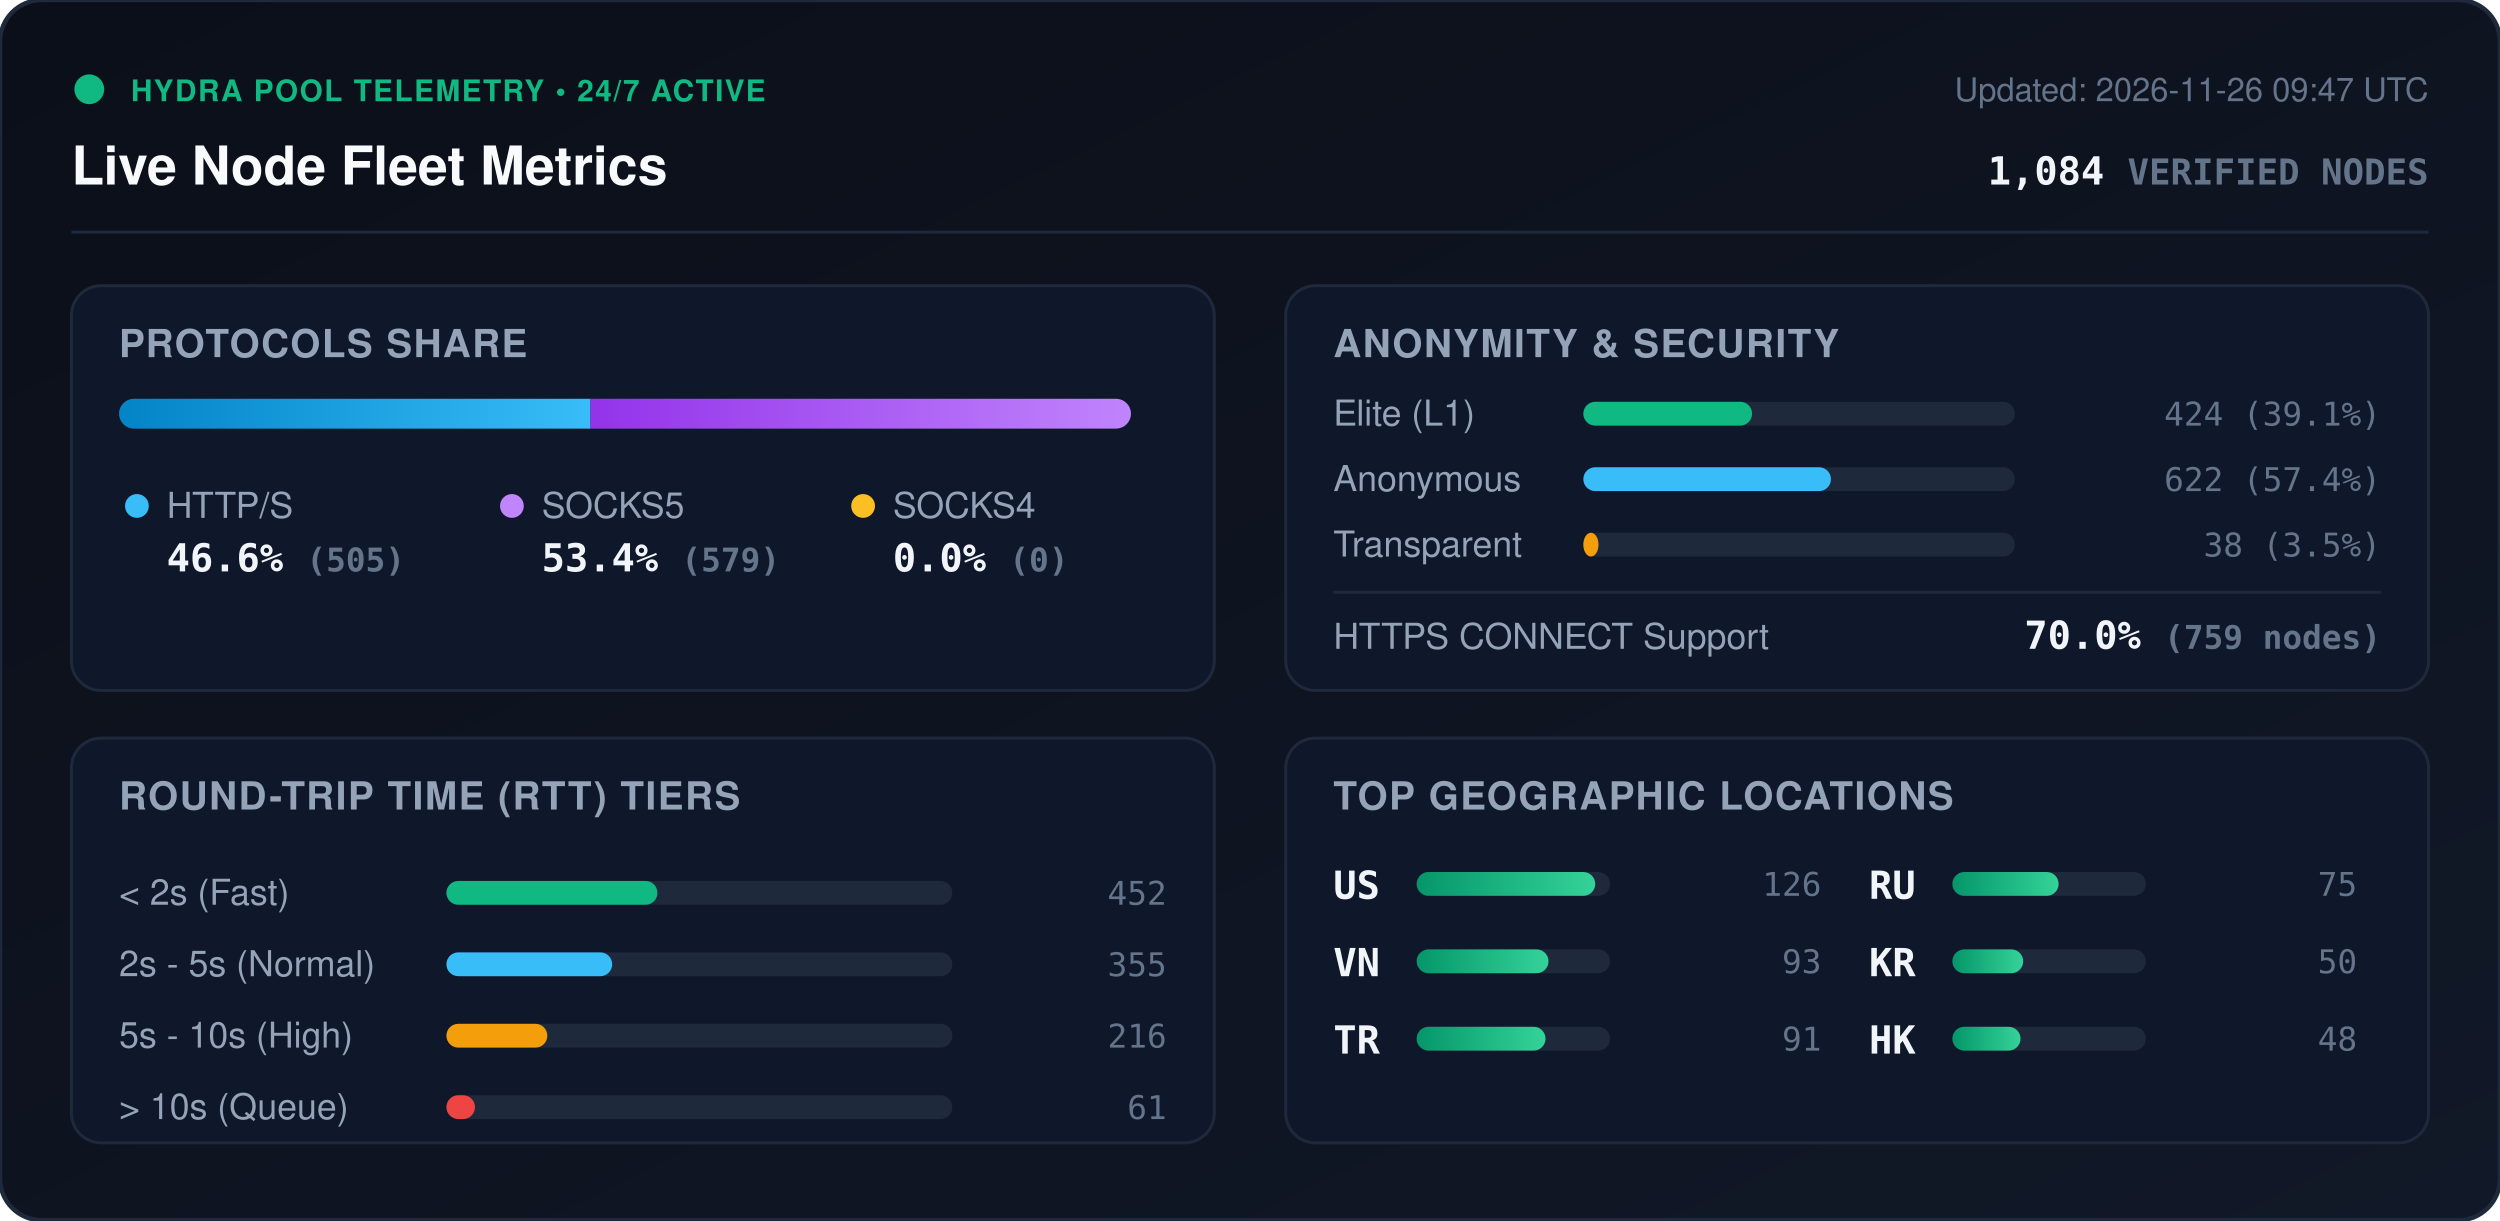
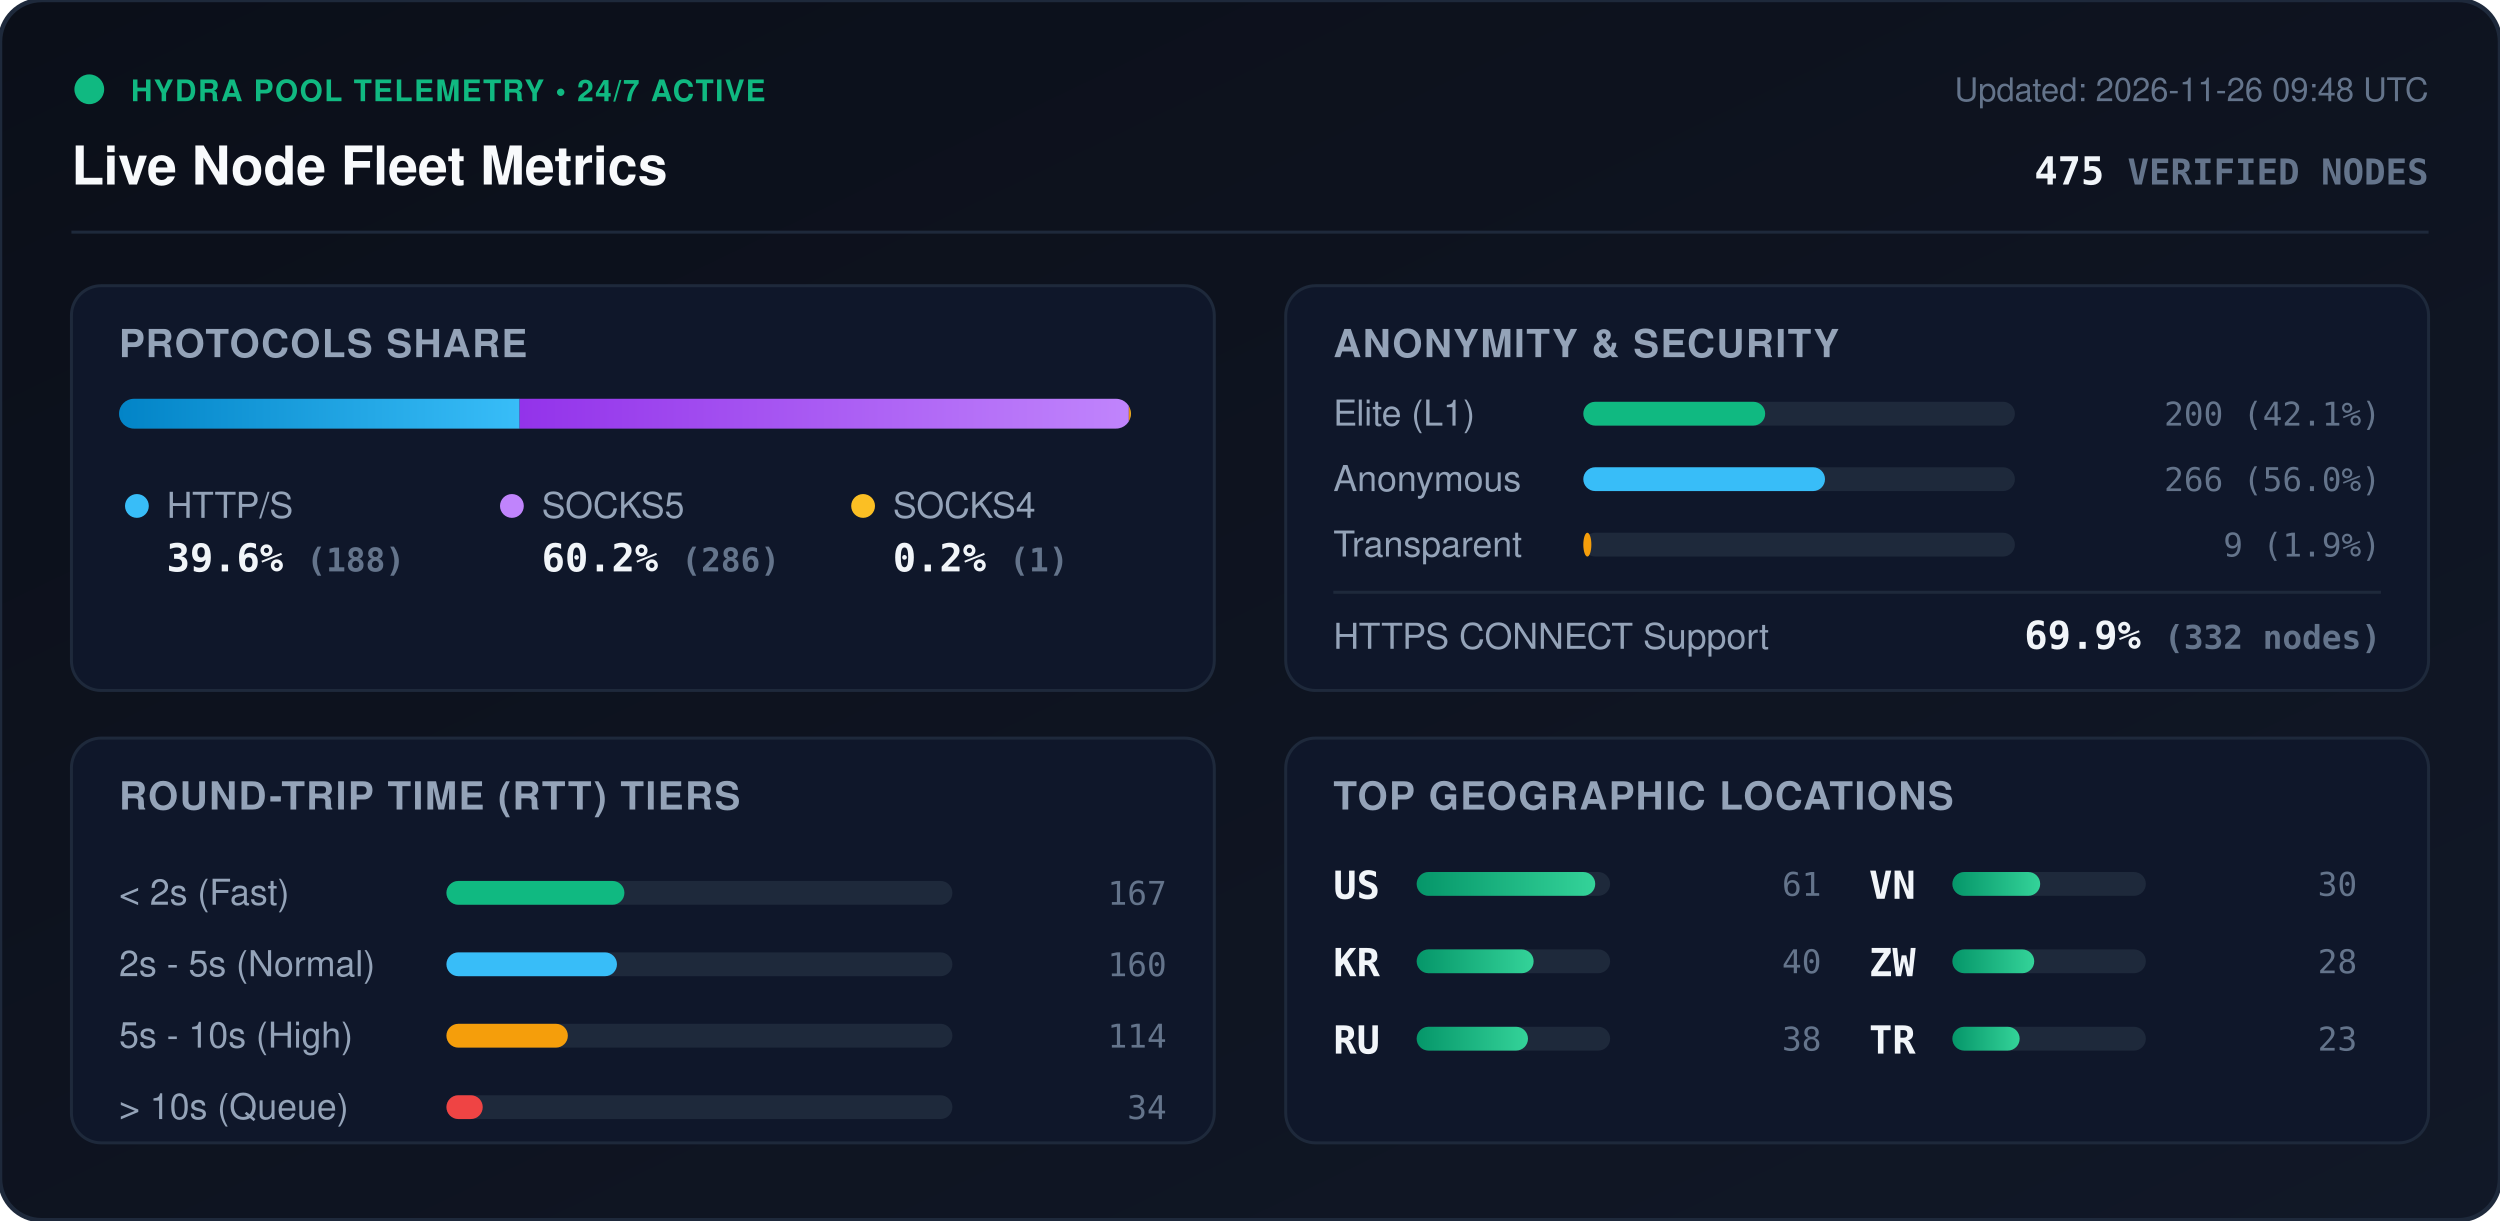
<svg xmlns="http://www.w3.org/2000/svg" viewBox="0 0 840 410" width="840" height="410" style="max-width: 100%; height: auto;">
  <defs>
    <linearGradient id="bg" x1="0%" y1="0%" x2="100%" y2="100%">
      <stop offset="0%" stop-color="#0b0f19" />
      <stop offset="100%" stop-color="#111827" />
    </linearGradient>
    <linearGradient id="bar-http" x1="0%" y1="0%" x2="100%" y2="0%">
      <stop offset="0%" stop-color="#0284c7" />
      <stop offset="100%" stop-color="#38bdf8" />
    </linearGradient>
    <linearGradient id="bar-socks5" x1="0%" y1="0%" x2="100%" y2="0%">
      <stop offset="0%" stop-color="#9333ea" />
      <stop offset="100%" stop-color="#c084fc" />
    </linearGradient>
    <linearGradient id="bar-socks4" x1="0%" y1="0%" x2="100%" y2="0%">
      <stop offset="0%" stop-color="#d97706" />
      <stop offset="100%" stop-color="#fbbf24" />
    </linearGradient>
    <linearGradient id="bar-green" x1="0%" y1="0%" x2="100%" y2="0%">
      <stop offset="0%" stop-color="#059669" />
      <stop offset="100%" stop-color="#34d399" />
    </linearGradient>
    <clipPath id="prog-track-clip">
      <rect width="340.0" height="10" rx="5" />
    </clipPath>
    <style>
      .title { font: 700 18px -apple-system, BlinkMacSystemFont, 'Segoe UI', Helvetica, Arial, sans-serif; fill: #f8fafc; }
      .sub { font: 500 11px -apple-system, BlinkMacSystemFont, 'Segoe UI', Helvetica, Arial, sans-serif; fill: #64748b; }
      .section-hdr { font: 600 13px -apple-system, BlinkMacSystemFont, 'Segoe UI', Helvetica, Arial, sans-serif; fill: #94a3b8; letter-spacing: 0.5px; }
      .metric-val { font: 700 13px -apple-system, BlinkMacSystemFont, 'Segoe UI', Helvetica, Arial, sans-serif; fill: #f1f5f9; }
      .metric-lbl { font: 500 12px -apple-system, BlinkMacSystemFont, 'Segoe UI', Helvetica, Arial, sans-serif; fill: #94a3b8; }
      .badge-txt { font: 700 10px -apple-system, BlinkMacSystemFont, 'Segoe UI', Helvetica, Arial, sans-serif; fill: #10b981; letter-spacing: 0.5px; }
      .mono { font-family: ui-monospace, SFMono-Regular, Menlo, Monaco, Consolas, monospace; }
      .pulse { animation: beacon 2s infinite ease-in-out; }
      @keyframes beacon { 0%, 100% { opacity: 1; } 50% { opacity: 0.35; } }
    </style>
  </defs>
  <rect width="840" height="410" rx="14" fill="url(#bg)" stroke="#1e293b" stroke-width="1.5" />
  <g transform="translate(24, 24)">
    <circle cx="6" cy="6" r="5" fill="#10b981" class="pulse" />
    <text x="20" y="10" class="badge-txt">HYDRA POOL TELEMETRY • 24/7 ACTIVE</text>
    <text x="0" y="38" class="title">Live Node Fleet Metrics</text>
-     <text x="792" y="10" text-anchor="end" class="sub">Updated: 2026-11-26 09:47 UTC</text>
-     <text x="792" y="38" text-anchor="end" class="metric-val mono" fill="#38bdf8">1,084 <tspan font-size="12" fill="#64748b">VERIFIED NODES</tspan>
+     <text x="792" y="10" text-anchor="end" class="sub">Updated: 2026-11-26 09:48 UTC</text>
+     <text x="792" y="38" text-anchor="end" class="metric-val mono" fill="#38bdf8">475 <tspan font-size="12" fill="#64748b">VERIFIED NODES</tspan>
    </text>
  </g>
  <line x1="24" y1="78" x2="816" y2="78" stroke="#1e293b" stroke-width="1" />
  <g transform="translate(24, 96)">
    <rect width="384" height="136" rx="10" fill="#0f172a" stroke="#1e293b" />
    <text x="16" y="24" class="section-hdr">PROTOCOLS SHARE</text>
    <g transform="translate(16, 38)">
      <rect width="340.0" height="10" rx="5" fill="#1e293b" />
      <g clip-path="url(#prog-track-clip)">
-         <rect x="0" width="158.4" height="10" fill="url(#bar-http)" />
-         <rect x="158.4" width="181.6" height="10" fill="url(#bar-socks5)" />
-         <rect x="340.0" width="0.0" height="10" fill="url(#bar-socks4)" />
+         <rect x="0" width="134.6" height="10" fill="url(#bar-http)" />
+         <rect x="134.6" width="204.7" height="10" fill="url(#bar-socks5)" />
+         <rect x="339.3" width="0.7" height="10" fill="url(#bar-socks4)" />
      </g>
    </g>
    <g transform="translate(16, 68)">
      <circle cx="6" cy="6" r="4" fill="#38bdf8" />
      <text x="16" y="10" class="metric-lbl">HTTP/S</text>
-       <text x="16" y="28" class="metric-val mono">46.6% <tspan font-size="11" fill="#64748b">(505)</tspan>
+       <text x="16" y="28" class="metric-val mono">39.6% <tspan font-size="11" fill="#64748b">(188)</tspan>
      </text>
      <circle cx="132" cy="6" r="4" fill="#c084fc" />
      <text x="142" y="10" class="metric-lbl">SOCKS5</text>
-       <text x="142" y="28" class="metric-val mono">53.4% <tspan font-size="11" fill="#64748b">(579)</tspan>
+       <text x="142" y="28" class="metric-val mono">60.2% <tspan font-size="11" fill="#64748b">(286)</tspan>
      </text>
      <circle cx="250" cy="6" r="4" fill="#fbbf24" />
      <text x="260" y="10" class="metric-lbl">SOCKS4</text>
-       <text x="260" y="28" class="metric-val mono">0.0% <tspan font-size="11" fill="#64748b">(0)</tspan>
+       <text x="260" y="28" class="metric-val mono">0.2% <tspan font-size="11" fill="#64748b">(1)</tspan>
      </text>
    </g>
  </g>
  <g transform="translate(432, 96)">
    <rect width="384" height="136" rx="10" fill="#0f172a" stroke="#1e293b" />
    <text x="16" y="24" class="section-hdr">ANONYMITY &amp; SECURITY</text>
    <text x="16" y="47" class="metric-lbl">Elite (L1)</text>
    <rect x="100" y="39" width="145.0" height="8" rx="4" fill="#1e293b" />
-     <rect x="100" y="39" width="56.7" height="8" rx="4" fill="#10b981" />
-     <text x="368" y="47" text-anchor="end" class="mono sub" fill="#e2e8f0">424 (39.1%)</text>
+     <rect x="100" y="39" width="61.1" height="8" rx="4" fill="#10b981" />
+     <text x="368" y="47" text-anchor="end" class="mono sub" fill="#e2e8f0">200 (42.1%)</text>
    <text x="16" y="69" class="metric-lbl">Anonymous</text>
    <rect x="100" y="61" width="145.0" height="8" rx="4" fill="#1e293b" />
-     <rect x="100" y="61" width="83.2" height="8" rx="4" fill="#38bdf8" />
-     <text x="368" y="69" text-anchor="end" class="mono sub" fill="#e2e8f0">622 (57.4%)</text>
+     <rect x="100" y="61" width="81.2" height="8" rx="4" fill="#38bdf8" />
+     <text x="368" y="69" text-anchor="end" class="mono sub" fill="#e2e8f0">266 (56.0%)</text>
    <text x="16" y="91" class="metric-lbl">Transparent</text>
    <rect x="100" y="83" width="145.0" height="8" rx="4" fill="#1e293b" />
-     <rect x="100" y="83" width="5.1" height="8" rx="4" fill="#f59e0b" />
-     <text x="368" y="91" text-anchor="end" class="mono sub" fill="#e2e8f0">38 (3.5%)</text>
+     <rect x="100" y="83" width="2.7" height="8" rx="4" fill="#f59e0b" />
+     <text x="368" y="91" text-anchor="end" class="mono sub" fill="#e2e8f0">9 (1.9%)</text>
    <line x1="16" y1="103" x2="368" y2="103" stroke="#1e293b" stroke-width="1" />
    <text x="16" y="122" class="metric-lbl">HTTPS CONNECT Support</text>
-     <text x="368" y="122" text-anchor="end" class="metric-val mono" fill="#34d399">70.0% <tspan font-size="11" fill="#64748b">(759 nodes)</tspan>
+     <text x="368" y="122" text-anchor="end" class="metric-val mono" fill="#34d399">69.9% <tspan font-size="11" fill="#64748b">(332 nodes)</tspan>
    </text>
  </g>
  <g transform="translate(24, 248)">
    <rect width="384" height="136" rx="10" fill="#0f172a" stroke="#1e293b" />
    <text x="16" y="24" class="section-hdr">ROUND-TRIP TIME (RTT) TIERS</text>
    <g transform="translate(16, 42)">
      <text x="0" y="14" class="metric-lbl">&lt; 2s (Fast)</text>
      <rect x="110" y="6" width="170" height="8" rx="4" fill="#1e293b" />
-       <rect x="110" y="6" width="70.9" height="8" rx="4" fill="#10b981" />
-       <text x="352" y="14" text-anchor="end" class="mono sub">452</text>
+       <rect x="110" y="6" width="59.8" height="8" rx="4" fill="#10b981" />
+       <text x="352" y="14" text-anchor="end" class="mono sub">167</text>
      <text x="0" y="38" class="metric-lbl">2s - 5s (Normal)</text>
      <rect x="110" y="30" width="170" height="8" rx="4" fill="#1e293b" />
-       <rect x="110" y="30" width="55.7" height="8" rx="4" fill="#38bdf8" />
-       <text x="352" y="38" text-anchor="end" class="mono sub">355</text>
+       <rect x="110" y="30" width="57.3" height="8" rx="4" fill="#38bdf8" />
+       <text x="352" y="38" text-anchor="end" class="mono sub">160</text>
      <text x="0" y="62" class="metric-lbl">5s - 10s (High)</text>
      <rect x="110" y="54" width="170" height="8" rx="4" fill="#1e293b" />
-       <rect x="110" y="54" width="33.9" height="8" rx="4" fill="#f59e0b" />
-       <text x="352" y="62" text-anchor="end" class="mono sub">216</text>
+       <rect x="110" y="54" width="40.8" height="8" rx="4" fill="#f59e0b" />
+       <text x="352" y="62" text-anchor="end" class="mono sub">114</text>
      <text x="0" y="86" class="metric-lbl">&gt; 10s (Queue)</text>
      <rect x="110" y="78" width="170" height="8" rx="4" fill="#1e293b" />
-       <rect x="110" y="78" width="9.6" height="8" rx="4" fill="#ef4444" />
-       <text x="352" y="86" text-anchor="end" class="mono sub">61</text>
+       <rect x="110" y="78" width="12.2" height="8" rx="4" fill="#ef4444" />
+       <text x="352" y="86" text-anchor="end" class="mono sub">34</text>
    </g>
  </g>
  <g transform="translate(432, 248)">
    <rect width="384" height="136" rx="10" fill="#0f172a" stroke="#1e293b" />
    <text x="16" y="24" class="section-hdr">TOP GEOGRAPHIC LOCATIONS</text>
    <g transform="translate(16, 42)">
      <g transform="translate(0, 0)">
        <text x="0" y="12" class="mono metric-val" font-size="12">US</text>
        <rect x="28" y="3" width="65" height="8" rx="4" fill="#1e293b" />
        <rect x="28" y="3" width="60.0" height="8" rx="4" fill="url(#bar-green)" />
-         <text x="164" y="11" text-anchor="end" class="mono sub">126</text>
+         <text x="164" y="11" text-anchor="end" class="mono sub">61</text>
      </g>
      <g transform="translate(0, 26)">
+         <text x="0" y="12" class="mono metric-val" font-size="12">KR</text>
+         <rect x="28" y="3" width="65" height="8" rx="4" fill="#1e293b" />
+         <rect x="28" y="3" width="39.3" height="8" rx="4" fill="url(#bar-green)" />
+         <text x="164" y="11" text-anchor="end" class="mono sub">40</text>
+       </g>
+       <g transform="translate(0, 52)">
+         <text x="0" y="12" class="mono metric-val" font-size="12">RU</text>
+         <rect x="28" y="3" width="65" height="8" rx="4" fill="#1e293b" />
+         <rect x="28" y="3" width="37.4" height="8" rx="4" fill="url(#bar-green)" />
+         <text x="164" y="11" text-anchor="end" class="mono sub">38</text>
+       </g>
+       <g transform="translate(180, 0)">
        <text x="0" y="12" class="mono metric-val" font-size="12">VN</text>
        <rect x="28" y="3" width="65" height="8" rx="4" fill="#1e293b" />
-         <rect x="28" y="3" width="44.3" height="8" rx="4" fill="url(#bar-green)" />
-         <text x="164" y="11" text-anchor="end" class="mono sub">93</text>
+         <rect x="28" y="3" width="29.5" height="8" rx="4" fill="url(#bar-green)" />
+         <text x="164" y="11" text-anchor="end" class="mono sub">30</text>
      </g>
-       <g transform="translate(0, 52)">
+       <g transform="translate(180, 26)">
+         <text x="0" y="12" class="mono metric-val" font-size="12">ZW</text>
+         <rect x="28" y="3" width="65" height="8" rx="4" fill="#1e293b" />
+         <rect x="28" y="3" width="27.5" height="8" rx="4" fill="url(#bar-green)" />
+         <text x="164" y="11" text-anchor="end" class="mono sub">28</text>
+       </g>
+       <g transform="translate(180, 52)">
        <text x="0" y="12" class="mono metric-val" font-size="12">TR</text>
        <rect x="28" y="3" width="65" height="8" rx="4" fill="#1e293b" />
-         <rect x="28" y="3" width="43.3" height="8" rx="4" fill="url(#bar-green)" />
-         <text x="164" y="11" text-anchor="end" class="mono sub">91</text>
-       </g>
-       <g transform="translate(180, 0)">
-         <text x="0" y="12" class="mono metric-val" font-size="12">RU</text>
-         <rect x="28" y="3" width="65" height="8" rx="4" fill="#1e293b" />
-         <rect x="28" y="3" width="35.7" height="8" rx="4" fill="url(#bar-green)" />
-         <text x="164" y="11" text-anchor="end" class="mono sub">75</text>
-       </g>
-       <g transform="translate(180, 26)">
-         <text x="0" y="12" class="mono metric-val" font-size="12">KR</text>
-         <rect x="28" y="3" width="65" height="8" rx="4" fill="#1e293b" />
-         <rect x="28" y="3" width="23.8" height="8" rx="4" fill="url(#bar-green)" />
-         <text x="164" y="11" text-anchor="end" class="mono sub">50</text>
-       </g>
-       <g transform="translate(180, 52)">
-         <text x="0" y="12" class="mono metric-val" font-size="12">HK</text>
-         <rect x="28" y="3" width="65" height="8" rx="4" fill="#1e293b" />
-         <rect x="28" y="3" width="22.9" height="8" rx="4" fill="url(#bar-green)" />
-         <text x="164" y="11" text-anchor="end" class="mono sub">48</text>
+         <rect x="28" y="3" width="22.6" height="8" rx="4" fill="url(#bar-green)" />
+         <text x="164" y="11" text-anchor="end" class="mono sub">23</text>
      </g>
    </g>
  </g>
</svg>
